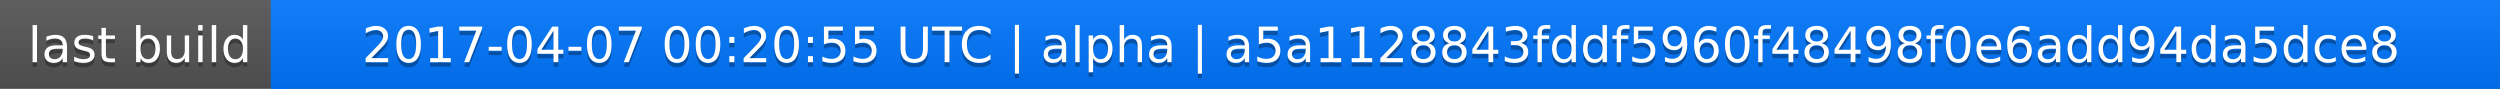
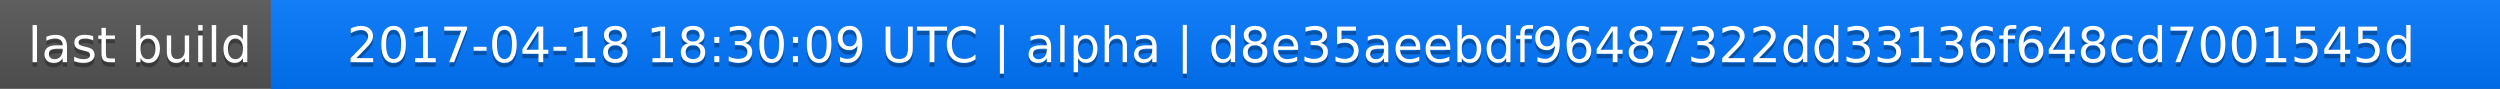
<svg xmlns="http://www.w3.org/2000/svg" width="563" height="20">
  <linearGradient id="a" x2="0" y2="100%">
    <stop offset="0" stop-color="#bbb" stop-opacity=".1" />
    <stop offset="1" stop-opacity=".1" />
  </linearGradient>
  <rect rx="0" width="563" height="20" fill="#555" />
  <rect rx="0" x="61" width="502" height="20" fill="#07f" />
  <path fill="#07f" d="M61 0h4v20h-4z" />
  <rect rx="0" width="563" height="20" fill="url(#a)" />
  <g fill="#fff" text-anchor="middle" font-family="DejaVu Sans,Verdana,Geneva,sans-serif" font-size="11">
    <text x="31.5" y="15" fill="#010101" fill-opacity=".3">last build</text>
    <text x="31.5" y="14">last build</text>
-     <text x="311" y="15" fill="#010101" fill-opacity=".3">2017-04-07 00:20:55 UTC | alpha | a5a1128843fddf5960f48498f0e6add94da5dce8</text>
-     <text x="311" y="14">2017-04-07 00:20:55 UTC | alpha | a5a1128843fddf5960f48498f0e6add94da5dce8</text>
+     <text x="311" y="15" fill="#010101" fill-opacity=".3">2017-04-18 18:30:09 UTC | alpha | d8e35aeebdf96487322dd33136f648cd7001545d</text>
+     <text x="311" y="14">2017-04-18 18:30:09 UTC | alpha | d8e35aeebdf96487322dd33136f648cd7001545d</text>
  </g>
</svg>
